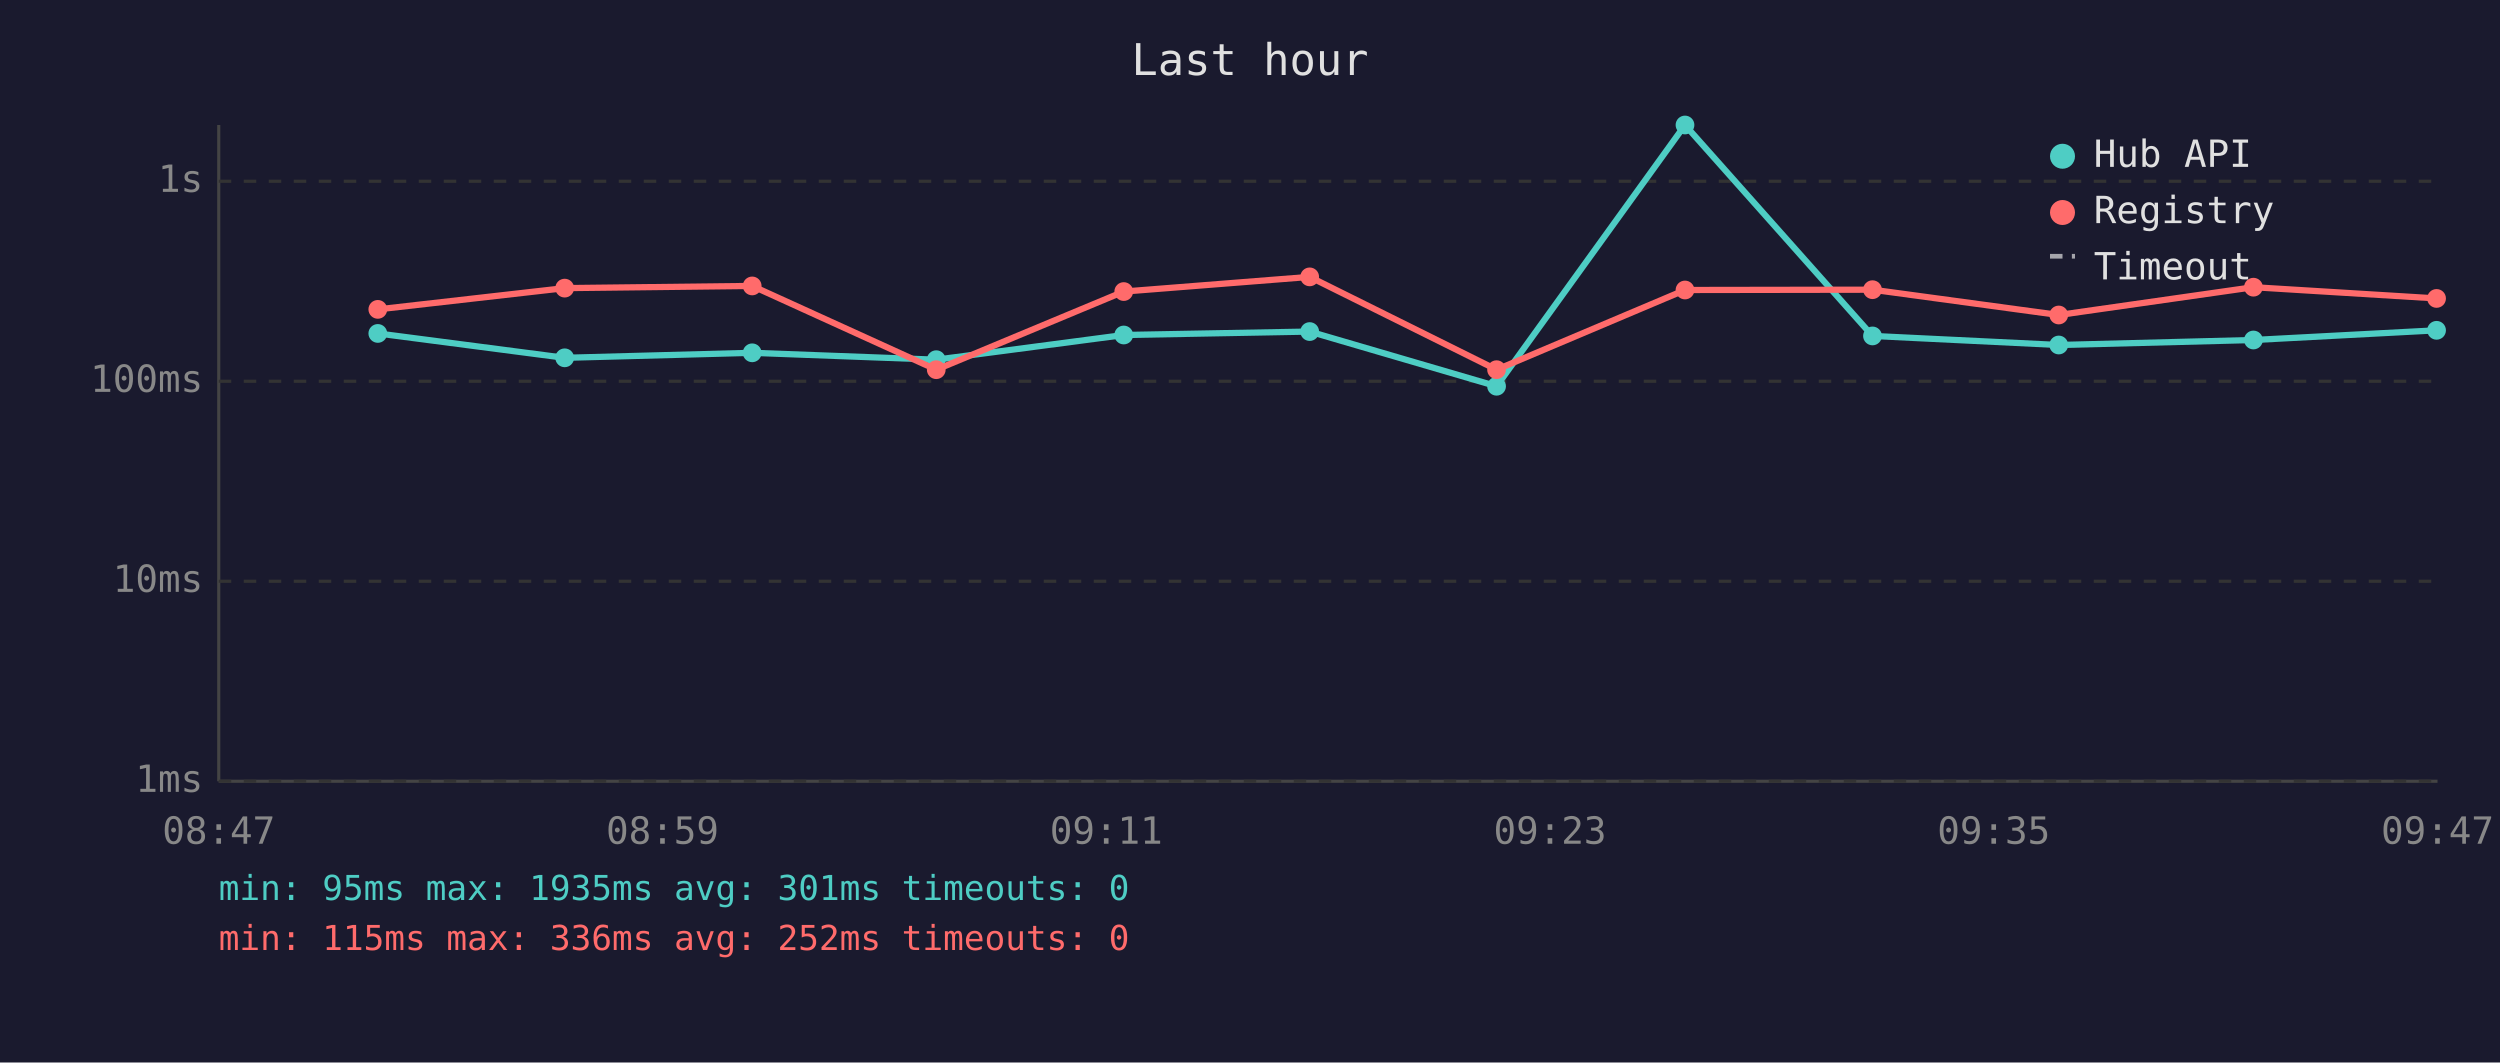
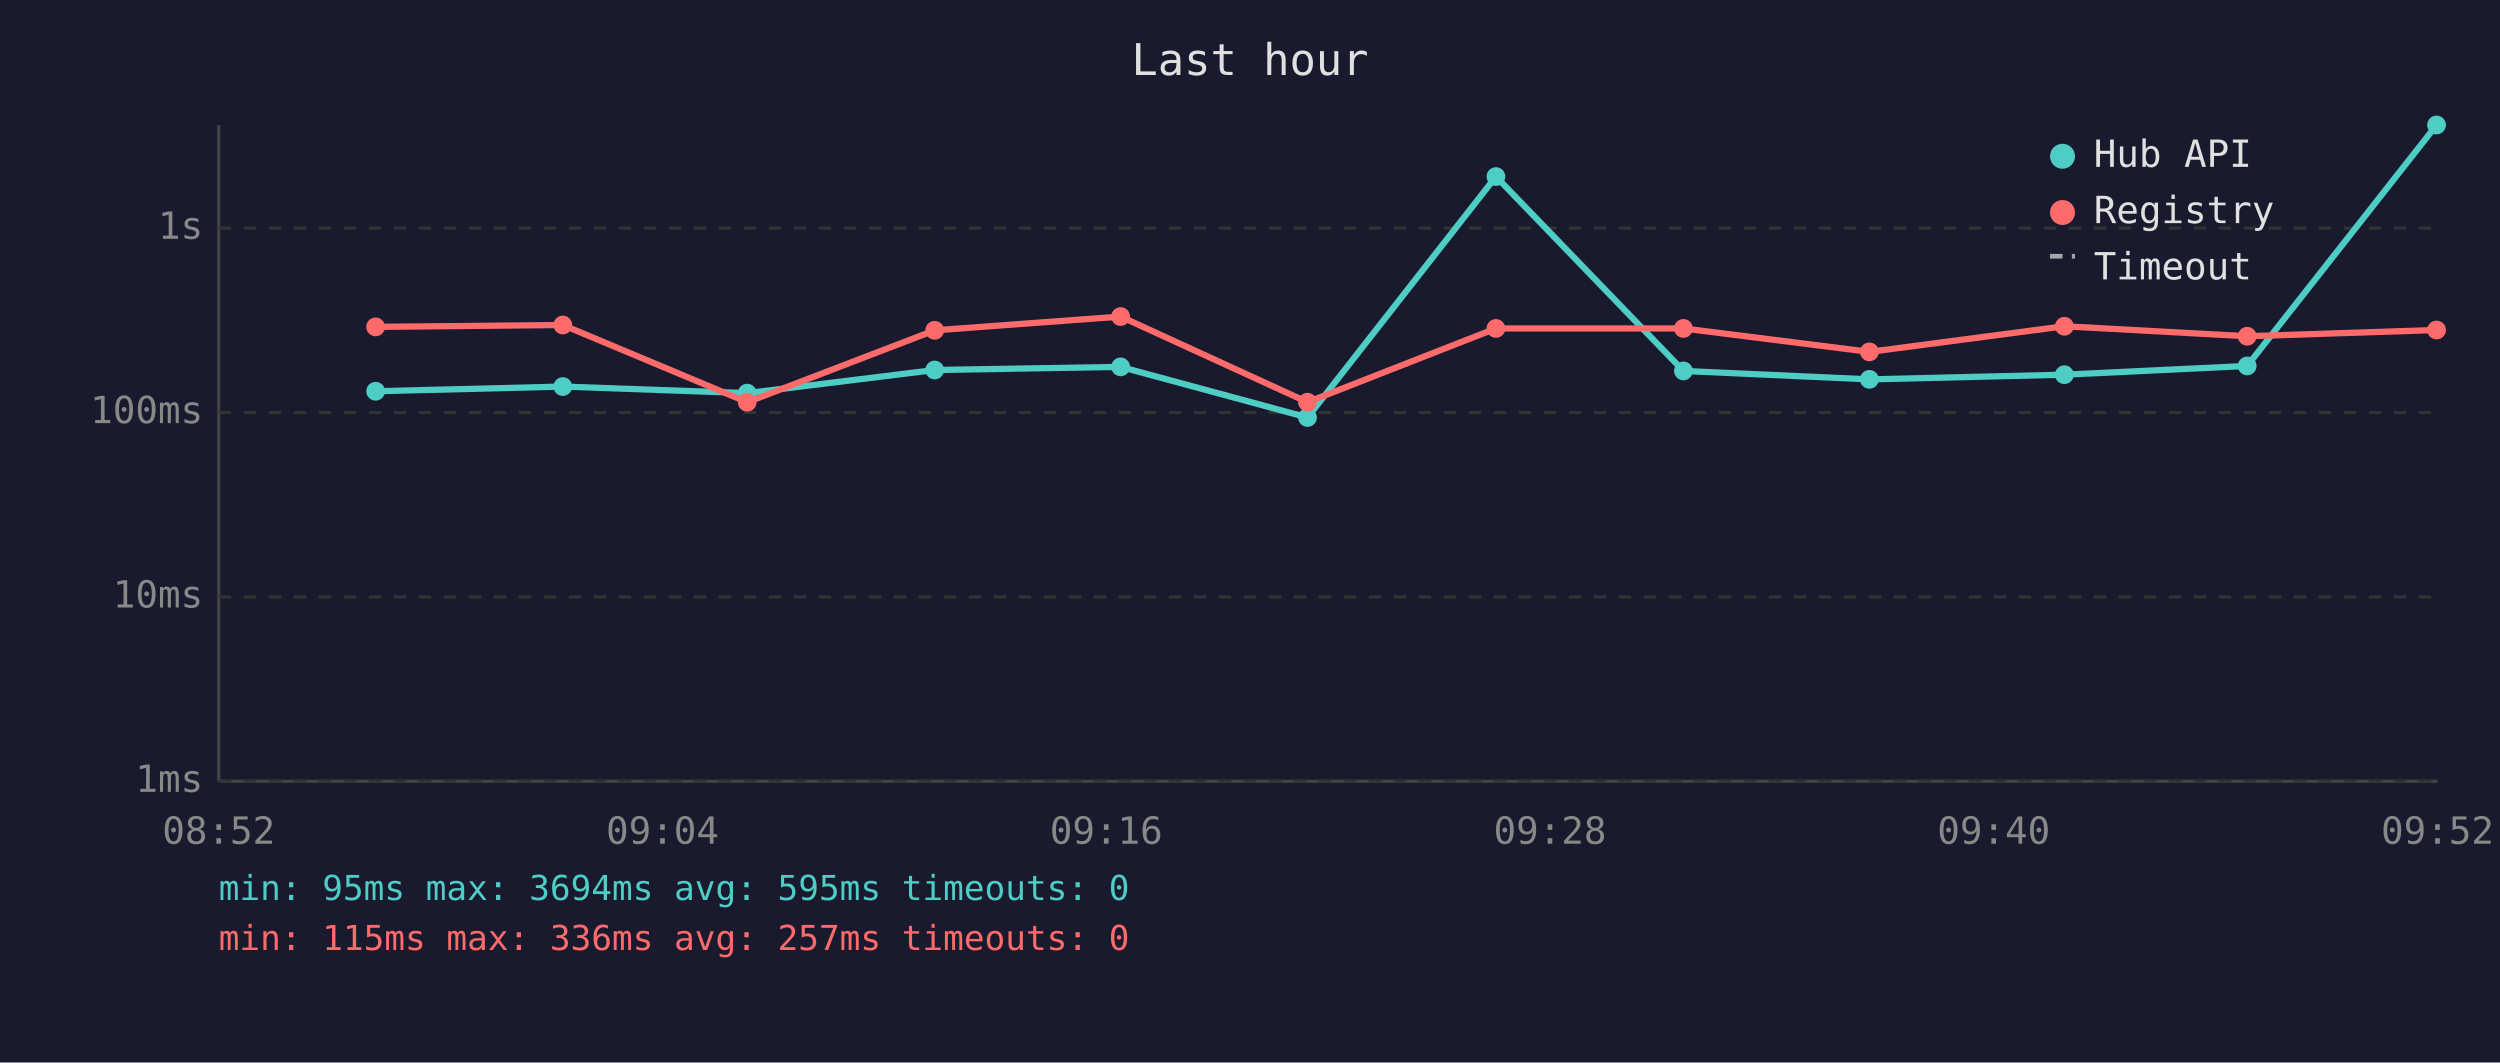
<svg xmlns="http://www.w3.org/2000/svg" viewBox="0 0 800 340" font-family="monospace" font-size="12">
  <rect width="800" height="340" fill="#1a1a2e" />
  <text x="400" y="24" fill="#e0e0e0" font-size="14" text-anchor="middle">Last hour</text>
  <line x1="70" y1="40" x2="70" y2="250" stroke="#444" stroke-width="1" />
  <line x1="70" y1="250" x2="780" y2="250" stroke="#444" stroke-width="1" />
  <line x1="70" y1="250" x2="780" y2="250" stroke="#333" stroke-width="1" stroke-dasharray="4" />
  <text x="65" y="250" fill="#888" text-anchor="end" dominant-baseline="middle">1ms</text>
-   <line x1="70" y1="186" x2="780" y2="186" stroke="#333" stroke-width="1" stroke-dasharray="4" />
-   <text x="65" y="186" fill="#888" text-anchor="end" dominant-baseline="middle">10ms</text>
-   <line x1="70" y1="122" x2="780" y2="122" stroke="#333" stroke-width="1" stroke-dasharray="4" />
-   <text x="65" y="122" fill="#888" text-anchor="end" dominant-baseline="middle">100ms</text>
-   <line x1="70" y1="58" x2="780" y2="58" stroke="#333" stroke-width="1" stroke-dasharray="4" />
-   <text x="65" y="58" fill="#888" text-anchor="end" dominant-baseline="middle">1s</text>
-   <text x="70" y="270" fill="#888" text-anchor="middle">08:47</text>
-   <text x="212" y="270" fill="#888" text-anchor="middle">08:59</text>
-   <text x="354" y="270" fill="#888" text-anchor="middle">09:11</text>
-   <text x="496" y="270" fill="#888" text-anchor="middle">09:23</text>
-   <text x="638" y="270" fill="#888" text-anchor="middle">09:35</text>
-   <text x="780" y="270" fill="#888" text-anchor="middle">09:47</text>
-   <polyline points="120.9,106.7 180.7,114.5 240.7,112.9 299.6,115.1 359.6,107.2 419.1,106.1 478.9,123.6 539.2,40.0 599.2,107.5 658.8,110.4 721.1,108.8 779.7,105.7" fill="none" stroke="#4ecdc4" stroke-width="2" opacity="1" />
-   <circle cx="120.9" cy="106.7" r="3" fill="#4ecdc4" />
-   <circle cx="180.7" cy="114.5" r="3" fill="#4ecdc4" />
-   <circle cx="240.7" cy="112.9" r="3" fill="#4ecdc4" />
-   <circle cx="299.6" cy="115.1" r="3" fill="#4ecdc4" />
-   <circle cx="359.6" cy="107.2" r="3" fill="#4ecdc4" />
-   <circle cx="419.1" cy="106.1" r="3" fill="#4ecdc4" />
-   <circle cx="478.9" cy="123.6" r="3" fill="#4ecdc4" />
-   <circle cx="539.2" cy="40.0" r="3" fill="#4ecdc4" />
-   <circle cx="599.2" cy="107.5" r="3" fill="#4ecdc4" />
-   <circle cx="658.8" cy="110.4" r="3" fill="#4ecdc4" />
-   <circle cx="721.1" cy="108.8" r="3" fill="#4ecdc4" />
-   <circle cx="779.7" cy="105.7" r="3" fill="#4ecdc4" />
-   <polyline points="120.9,99.0 180.7,92.2 240.7,91.5 299.6,118.3 359.6,93.3 419.1,88.6 478.9,118.3 539.2,92.8 599.2,92.7 658.8,100.8 721.1,91.9 779.7,95.5" fill="none" stroke="#ff6b6b" stroke-width="2" opacity="1" />
-   <circle cx="120.9" cy="99.0" r="3" fill="#ff6b6b" />
-   <circle cx="180.7" cy="92.2" r="3" fill="#ff6b6b" />
-   <circle cx="240.7" cy="91.5" r="3" fill="#ff6b6b" />
-   <circle cx="299.6" cy="118.3" r="3" fill="#ff6b6b" />
-   <circle cx="359.6" cy="93.3" r="3" fill="#ff6b6b" />
-   <circle cx="419.1" cy="88.6" r="3" fill="#ff6b6b" />
-   <circle cx="478.9" cy="118.3" r="3" fill="#ff6b6b" />
-   <circle cx="539.2" cy="92.8" r="3" fill="#ff6b6b" />
-   <circle cx="599.2" cy="92.7" r="3" fill="#ff6b6b" />
-   <circle cx="658.8" cy="100.8" r="3" fill="#ff6b6b" />
-   <circle cx="721.1" cy="91.9" r="3" fill="#ff6b6b" />
-   <circle cx="779.7" cy="95.5" r="3" fill="#ff6b6b" />
+   <line x1="70" y1="191" x2="780" y2="191" stroke="#333" stroke-width="1" stroke-dasharray="4" />
+   <text x="65" y="191" fill="#888" text-anchor="end" dominant-baseline="middle">10ms</text>
+   <line x1="70" y1="132" x2="780" y2="132" stroke="#333" stroke-width="1" stroke-dasharray="4" />
+   <text x="65" y="132" fill="#888" text-anchor="end" dominant-baseline="middle">100ms</text>
+   <line x1="70" y1="73" x2="780" y2="73" stroke="#333" stroke-width="1" stroke-dasharray="4" />
+   <text x="65" y="73" fill="#888" text-anchor="end" dominant-baseline="middle">1s</text>
+   <text x="70" y="270" fill="#888" text-anchor="middle">08:52</text>
+   <text x="212" y="270" fill="#888" text-anchor="middle">09:04</text>
+   <text x="354" y="270" fill="#888" text-anchor="middle">09:16</text>
+   <text x="496" y="270" fill="#888" text-anchor="middle">09:28</text>
+   <text x="638" y="270" fill="#888" text-anchor="middle">09:40</text>
+   <text x="780" y="270" fill="#888" text-anchor="middle">09:52</text>
+   <polyline points="120.2,125.2 180.1,123.7 239.1,125.8 299.1,118.4 358.6,117.4 418.4,133.6 478.7,56.5 538.7,118.7 598.2,121.4 660.6,119.9 719.1,117.1 779.7,40.0" fill="none" stroke="#4ecdc4" stroke-width="2" opacity="1" />
+   <circle cx="120.2" cy="125.2" r="3" fill="#4ecdc4" />
+   <circle cx="180.1" cy="123.7" r="3" fill="#4ecdc4" />
+   <circle cx="239.1" cy="125.8" r="3" fill="#4ecdc4" />
+   <circle cx="299.1" cy="118.4" r="3" fill="#4ecdc4" />
+   <circle cx="358.6" cy="117.4" r="3" fill="#4ecdc4" />
+   <circle cx="418.4" cy="133.6" r="3" fill="#4ecdc4" />
+   <circle cx="478.7" cy="56.5" r="3" fill="#4ecdc4" />
+   <circle cx="538.7" cy="118.7" r="3" fill="#4ecdc4" />
+   <circle cx="598.2" cy="121.4" r="3" fill="#4ecdc4" />
+   <circle cx="660.6" cy="119.9" r="3" fill="#4ecdc4" />
+   <circle cx="719.1" cy="117.1" r="3" fill="#4ecdc4" />
+   <circle cx="779.7" cy="40.0" r="3" fill="#4ecdc4" />
+   <polyline points="120.2,104.6 180.1,104.0 239.1,128.7 299.1,105.7 358.6,101.3 418.4,128.7 478.7,105.1 538.7,105.1 598.2,112.6 660.6,104.4 719.1,107.6 779.7,105.6" fill="none" stroke="#ff6b6b" stroke-width="2" opacity="1" />
+   <circle cx="120.2" cy="104.6" r="3" fill="#ff6b6b" />
+   <circle cx="180.1" cy="104.0" r="3" fill="#ff6b6b" />
+   <circle cx="239.1" cy="128.7" r="3" fill="#ff6b6b" />
+   <circle cx="299.1" cy="105.7" r="3" fill="#ff6b6b" />
+   <circle cx="358.6" cy="101.3" r="3" fill="#ff6b6b" />
+   <circle cx="418.4" cy="128.7" r="3" fill="#ff6b6b" />
+   <circle cx="478.7" cy="105.1" r="3" fill="#ff6b6b" />
+   <circle cx="538.7" cy="105.1" r="3" fill="#ff6b6b" />
+   <circle cx="598.2" cy="112.6" r="3" fill="#ff6b6b" />
+   <circle cx="660.6" cy="104.4" r="3" fill="#ff6b6b" />
+   <circle cx="719.1" cy="107.6" r="3" fill="#ff6b6b" />
+   <circle cx="779.7" cy="105.6" r="3" fill="#ff6b6b" />
  <circle cx="660" cy="50" r="4" fill="#4ecdc4" />
  <text x="670" y="50" fill="#e0e0e0" dominant-baseline="middle">Hub API</text>
  <circle cx="660" cy="68" r="4" fill="#ff6b6b" />
  <text x="670" y="68" fill="#e0e0e0" dominant-baseline="middle">Registry</text>
  <line x1="656" y1="82" x2="664" y2="82" stroke="#e0e0e0" stroke-width="1.5" stroke-dasharray="4,3" opacity="0.7" />
  <text x="670" y="86" fill="#e0e0e0" dominant-baseline="middle">Timeout</text>
-   <text x="70" y="288" fill="#4ecdc4" font-size="11">min: 95ms  max: 1935ms  avg: 301ms  timeouts: 0</text>
-   <text x="70" y="304" fill="#ff6b6b" font-size="11">min: 115ms  max: 336ms  avg: 252ms  timeouts: 0</text>
+   <text x="70" y="288" fill="#4ecdc4" font-size="11">min: 95ms  max: 3694ms  avg: 595ms  timeouts: 0</text>
+   <text x="70" y="304" fill="#ff6b6b" font-size="11">min: 115ms  max: 336ms  avg: 257ms  timeouts: 0</text>
</svg>
